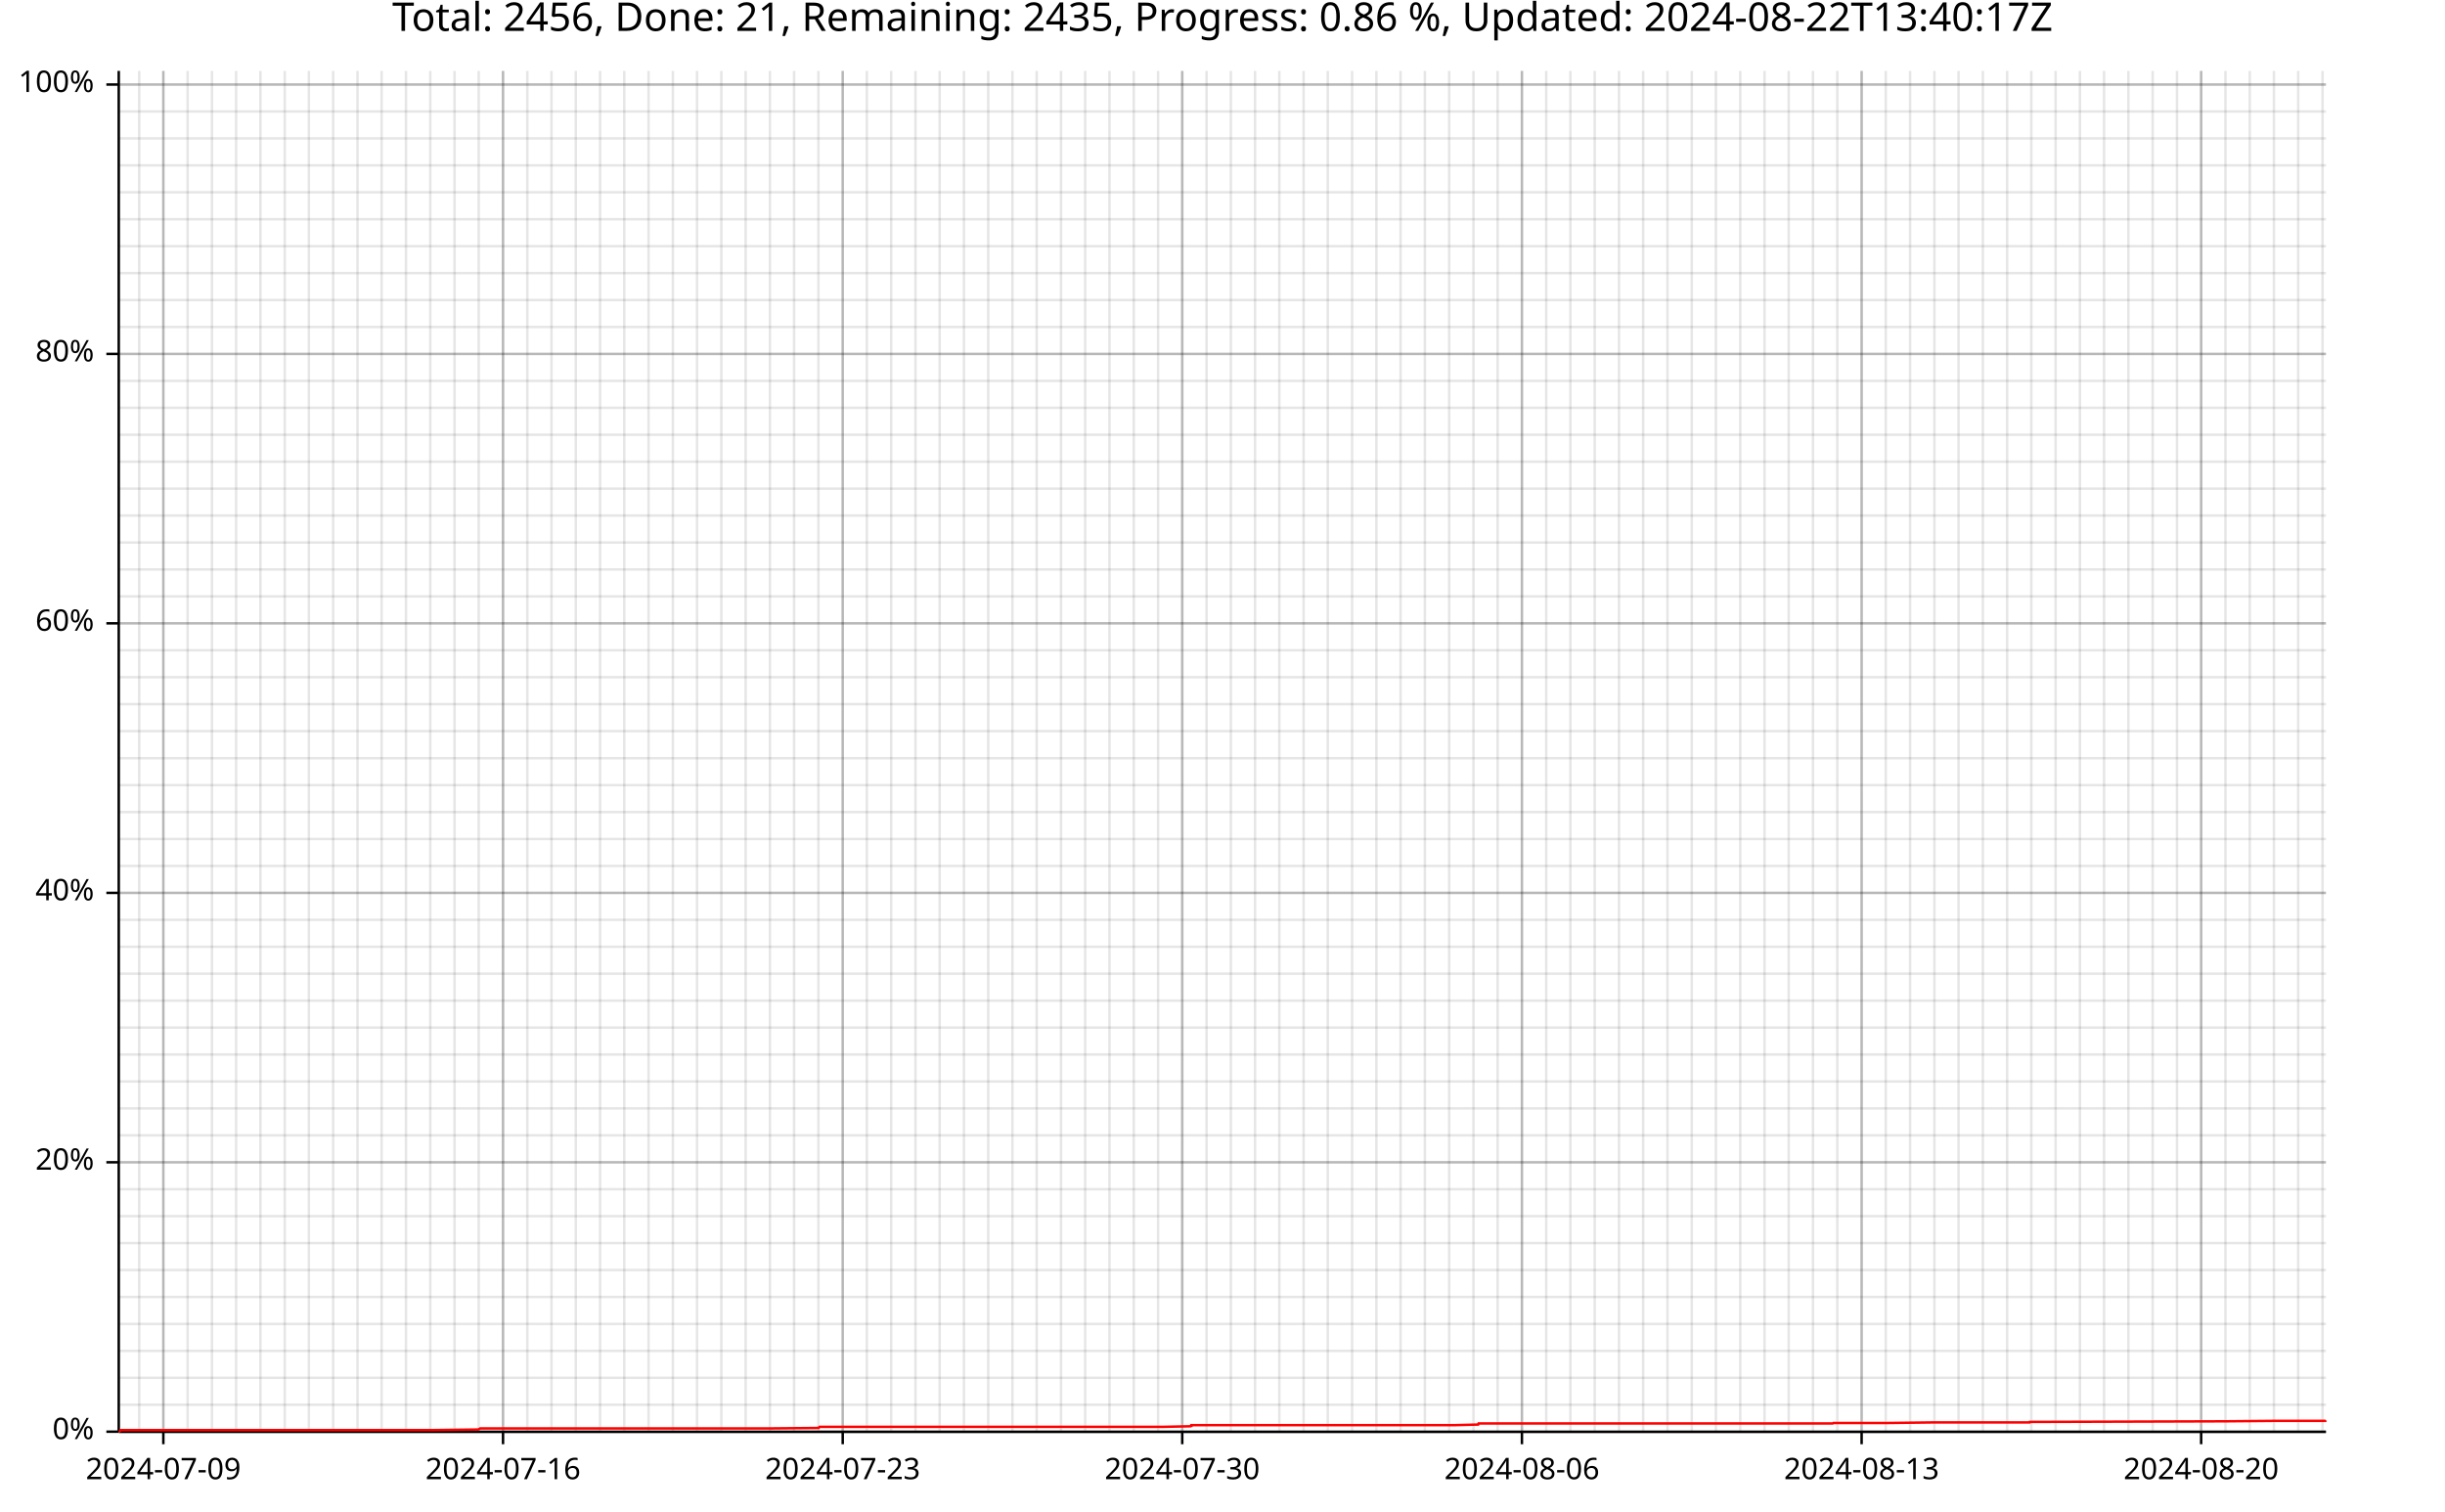
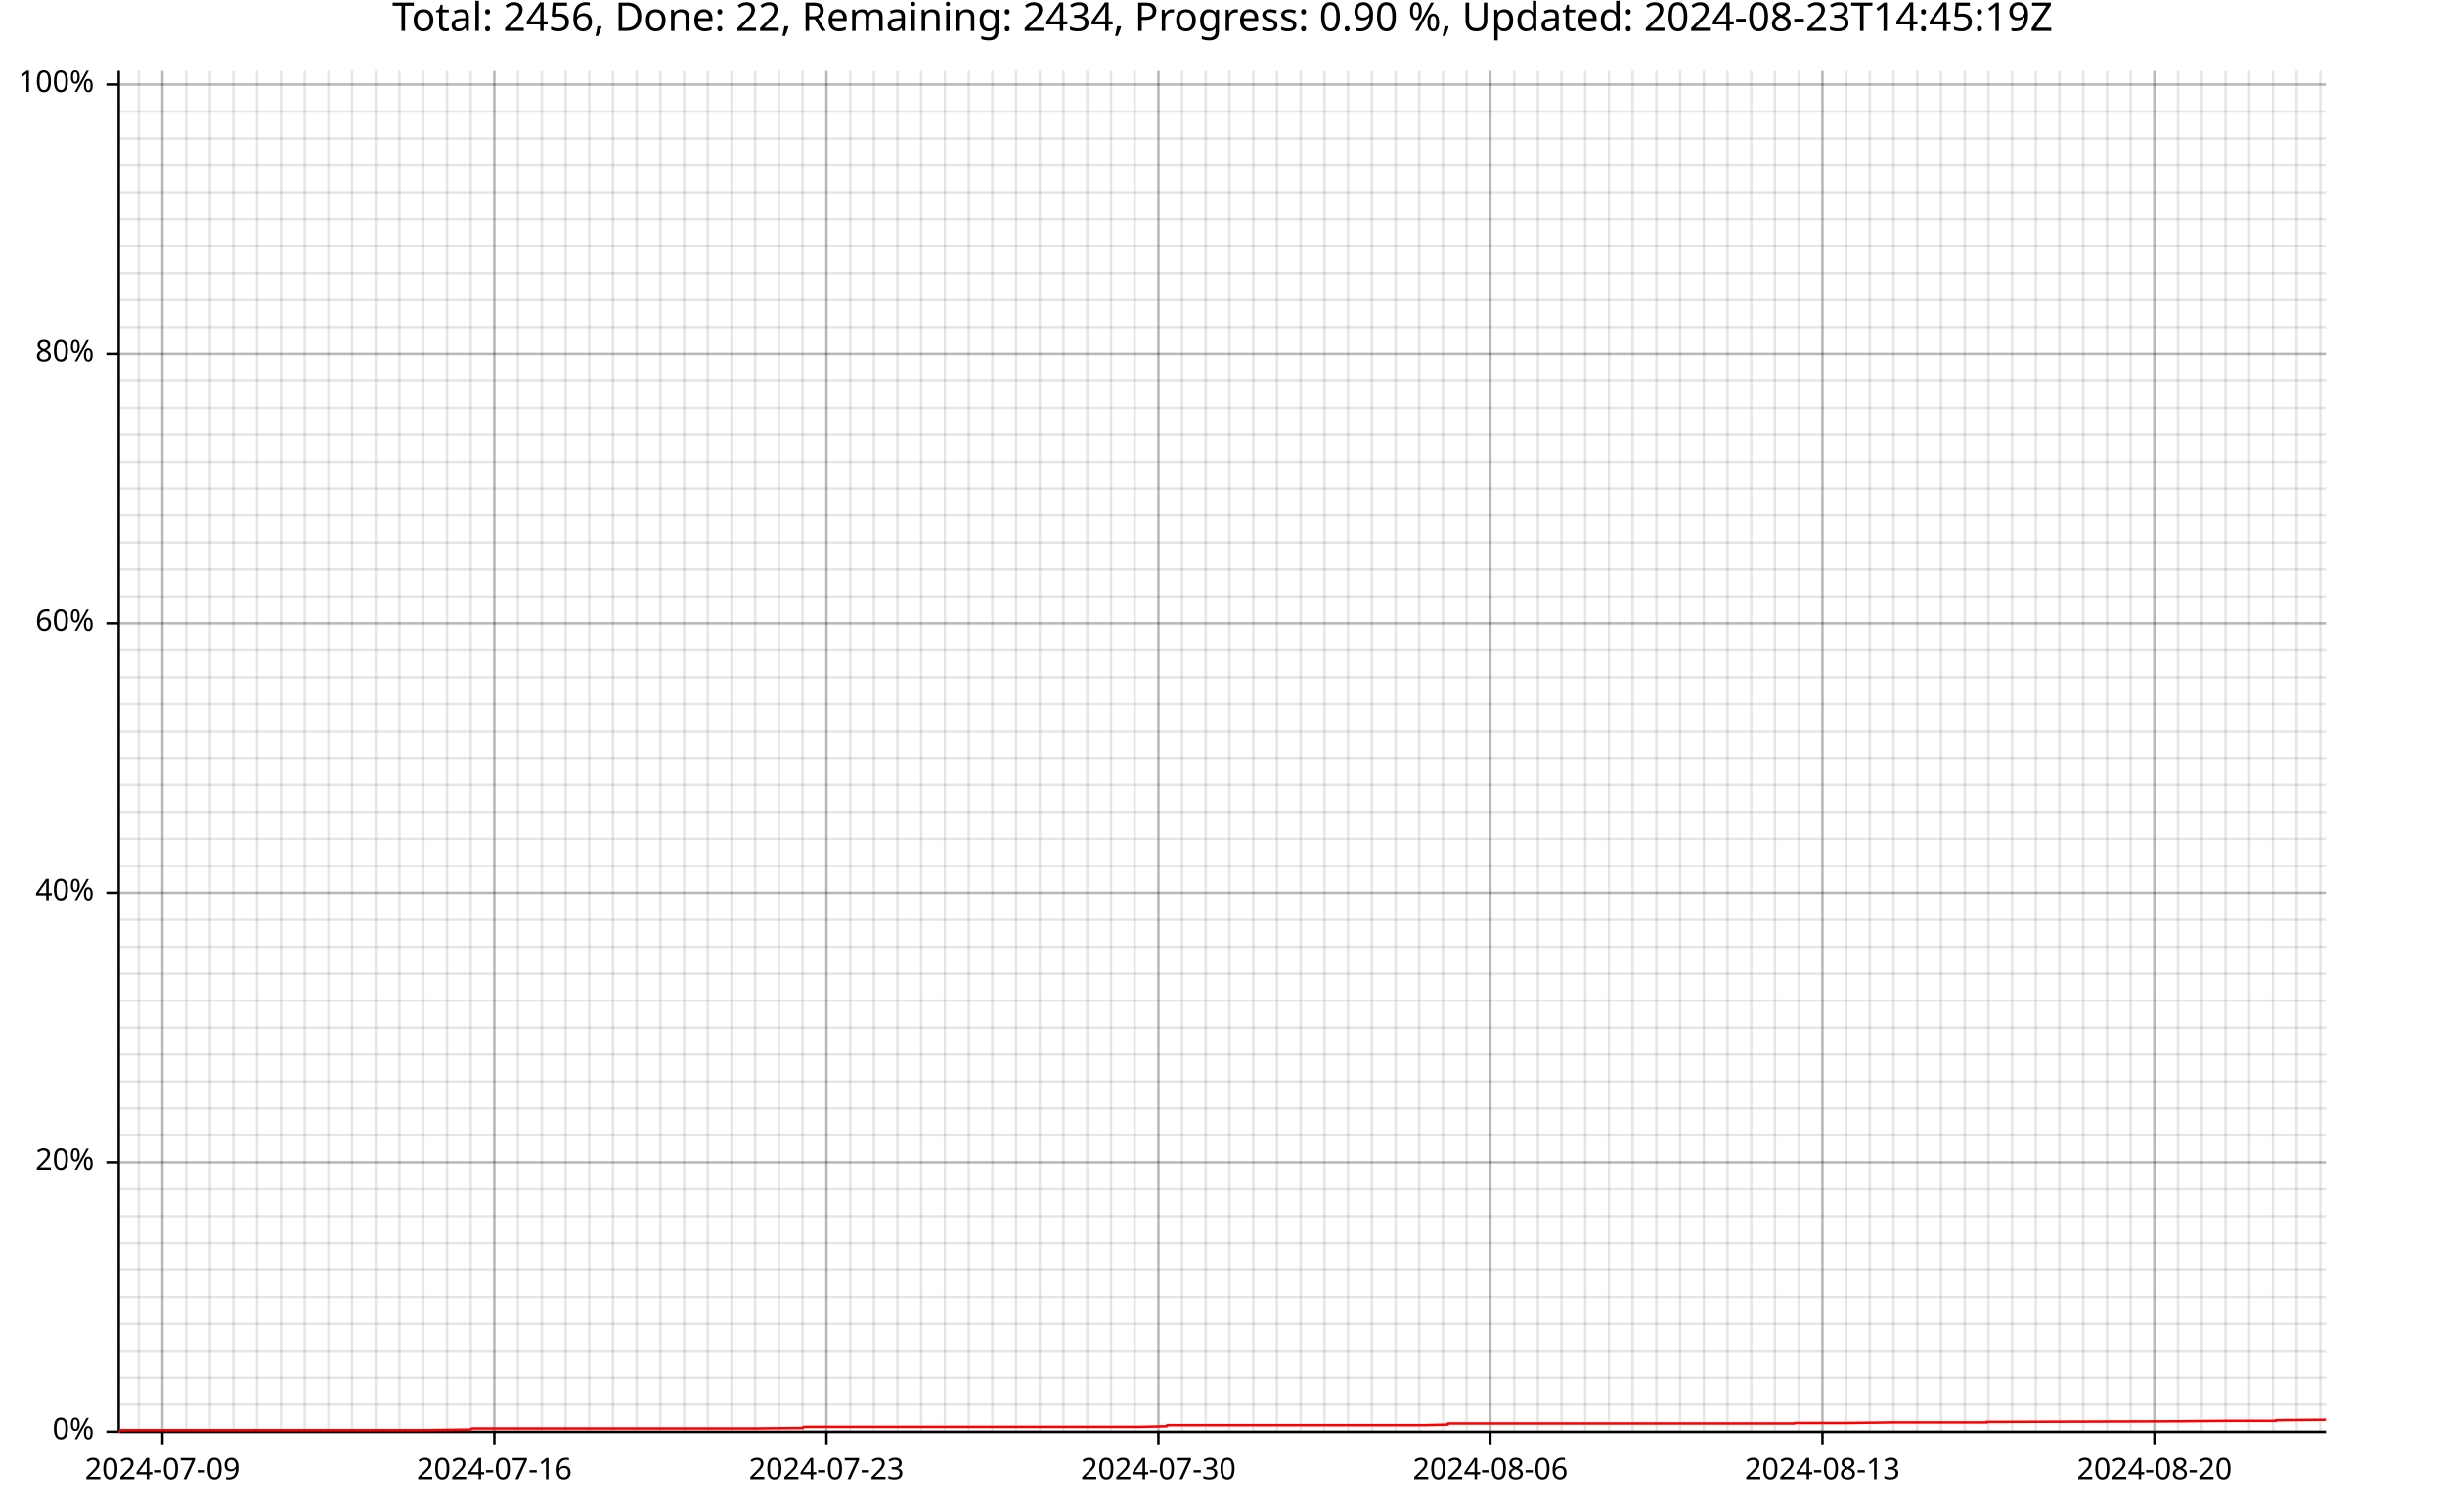
<svg xmlns="http://www.w3.org/2000/svg" width="987" height="610" viewBox="0 0 15792 9760">
  <text x="7896" y="5" dy="0.76em" text-anchor="middle" font-family="sans-serif" font-size="256" opacity="1" fill="#000000">
- Total: 2456, Done: 21, Remaining: 2435, Progress: 0.86 %, Updated: 2024-08-22T13:40:17Z
- </text>
-   <line opacity="0.1" stroke="#000000" stroke-width="16" x1="899" y1="9247" x2="899" y2="458" />
-   <line opacity="0.1" stroke="#000000" stroke-width="16" x1="1055" y1="9247" x2="1055" y2="458" />
-   <line opacity="0.1" stroke="#000000" stroke-width="16" x1="1212" y1="9247" x2="1212" y2="458" />
-   <line opacity="0.1" stroke="#000000" stroke-width="16" x1="1369" y1="9247" x2="1369" y2="458" />
-   <line opacity="0.1" stroke="#000000" stroke-width="16" x1="1525" y1="9247" x2="1525" y2="458" />
-   <line opacity="0.1" stroke="#000000" stroke-width="16" x1="1682" y1="9247" x2="1682" y2="458" />
-   <line opacity="0.1" stroke="#000000" stroke-width="16" x1="1839" y1="9247" x2="1839" y2="458" />
-   <line opacity="0.1" stroke="#000000" stroke-width="16" x1="1995" y1="9247" x2="1995" y2="458" />
-   <line opacity="0.1" stroke="#000000" stroke-width="16" x1="2152" y1="9247" x2="2152" y2="458" />
-   <line opacity="0.1" stroke="#000000" stroke-width="16" x1="2309" y1="9247" x2="2309" y2="458" />
-   <line opacity="0.1" stroke="#000000" stroke-width="16" x1="2465" y1="9247" x2="2465" y2="458" />
-   <line opacity="0.1" stroke="#000000" stroke-width="16" x1="2622" y1="9247" x2="2622" y2="458" />
-   <line opacity="0.1" stroke="#000000" stroke-width="16" x1="2779" y1="9247" x2="2779" y2="458" />
-   <line opacity="0.1" stroke="#000000" stroke-width="16" x1="2936" y1="9247" x2="2936" y2="458" />
-   <line opacity="0.1" stroke="#000000" stroke-width="16" x1="3092" y1="9247" x2="3092" y2="458" />
-   <line opacity="0.1" stroke="#000000" stroke-width="16" x1="3249" y1="9247" x2="3249" y2="458" />
-   <line opacity="0.1" stroke="#000000" stroke-width="16" x1="3406" y1="9247" x2="3406" y2="458" />
-   <line opacity="0.1" stroke="#000000" stroke-width="16" x1="3562" y1="9247" x2="3562" y2="458" />
-   <line opacity="0.1" stroke="#000000" stroke-width="16" x1="3719" y1="9247" x2="3719" y2="458" />
-   <line opacity="0.1" stroke="#000000" stroke-width="16" x1="3876" y1="9247" x2="3876" y2="458" />
-   <line opacity="0.1" stroke="#000000" stroke-width="16" x1="4032" y1="9247" x2="4032" y2="458" />
-   <line opacity="0.1" stroke="#000000" stroke-width="16" x1="4189" y1="9247" x2="4189" y2="458" />
-   <line opacity="0.1" stroke="#000000" stroke-width="16" x1="4346" y1="9247" x2="4346" y2="458" />
-   <line opacity="0.1" stroke="#000000" stroke-width="16" x1="4502" y1="9247" x2="4502" y2="458" />
-   <line opacity="0.1" stroke="#000000" stroke-width="16" x1="4659" y1="9247" x2="4659" y2="458" />
-   <line opacity="0.1" stroke="#000000" stroke-width="16" x1="4816" y1="9247" x2="4816" y2="458" />
-   <line opacity="0.1" stroke="#000000" stroke-width="16" x1="4973" y1="9247" x2="4973" y2="458" />
-   <line opacity="0.1" stroke="#000000" stroke-width="16" x1="5129" y1="9247" x2="5129" y2="458" />
-   <line opacity="0.1" stroke="#000000" stroke-width="16" x1="5286" y1="9247" x2="5286" y2="458" />
-   <line opacity="0.1" stroke="#000000" stroke-width="16" x1="5443" y1="9247" x2="5443" y2="458" />
-   <line opacity="0.1" stroke="#000000" stroke-width="16" x1="5599" y1="9247" x2="5599" y2="458" />
-   <line opacity="0.1" stroke="#000000" stroke-width="16" x1="5756" y1="9247" x2="5756" y2="458" />
-   <line opacity="0.1" stroke="#000000" stroke-width="16" x1="5913" y1="9247" x2="5913" y2="458" />
-   <line opacity="0.1" stroke="#000000" stroke-width="16" x1="6069" y1="9247" x2="6069" y2="458" />
-   <line opacity="0.1" stroke="#000000" stroke-width="16" x1="6226" y1="9247" x2="6226" y2="458" />
-   <line opacity="0.1" stroke="#000000" stroke-width="16" x1="6383" y1="9247" x2="6383" y2="458" />
-   <line opacity="0.1" stroke="#000000" stroke-width="16" x1="6539" y1="9247" x2="6539" y2="458" />
-   <line opacity="0.1" stroke="#000000" stroke-width="16" x1="6696" y1="9247" x2="6696" y2="458" />
-   <line opacity="0.1" stroke="#000000" stroke-width="16" x1="6853" y1="9247" x2="6853" y2="458" />
-   <line opacity="0.1" stroke="#000000" stroke-width="16" x1="7009" y1="9247" x2="7009" y2="458" />
-   <line opacity="0.1" stroke="#000000" stroke-width="16" x1="7166" y1="9247" x2="7166" y2="458" />
-   <line opacity="0.1" stroke="#000000" stroke-width="16" x1="7323" y1="9247" x2="7323" y2="458" />
-   <line opacity="0.1" stroke="#000000" stroke-width="16" x1="7480" y1="9247" x2="7480" y2="458" />
-   <line opacity="0.1" stroke="#000000" stroke-width="16" x1="7636" y1="9247" x2="7636" y2="458" />
-   <line opacity="0.1" stroke="#000000" stroke-width="16" x1="7793" y1="9247" x2="7793" y2="458" />
-   <line opacity="0.1" stroke="#000000" stroke-width="16" x1="7950" y1="9247" x2="7950" y2="458" />
-   <line opacity="0.1" stroke="#000000" stroke-width="16" x1="8106" y1="9247" x2="8106" y2="458" />
-   <line opacity="0.1" stroke="#000000" stroke-width="16" x1="8263" y1="9247" x2="8263" y2="458" />
-   <line opacity="0.1" stroke="#000000" stroke-width="16" x1="8420" y1="9247" x2="8420" y2="458" />
-   <line opacity="0.1" stroke="#000000" stroke-width="16" x1="8576" y1="9247" x2="8576" y2="458" />
-   <line opacity="0.1" stroke="#000000" stroke-width="16" x1="8733" y1="9247" x2="8733" y2="458" />
-   <line opacity="0.1" stroke="#000000" stroke-width="16" x1="8890" y1="9247" x2="8890" y2="458" />
-   <line opacity="0.1" stroke="#000000" stroke-width="16" x1="9046" y1="9247" x2="9046" y2="458" />
-   <line opacity="0.1" stroke="#000000" stroke-width="16" x1="9203" y1="9247" x2="9203" y2="458" />
-   <line opacity="0.1" stroke="#000000" stroke-width="16" x1="9360" y1="9247" x2="9360" y2="458" />
-   <line opacity="0.1" stroke="#000000" stroke-width="16" x1="9517" y1="9247" x2="9517" y2="458" />
-   <line opacity="0.1" stroke="#000000" stroke-width="16" x1="9673" y1="9247" x2="9673" y2="458" />
-   <line opacity="0.1" stroke="#000000" stroke-width="16" x1="9830" y1="9247" x2="9830" y2="458" />
-   <line opacity="0.1" stroke="#000000" stroke-width="16" x1="9987" y1="9247" x2="9987" y2="458" />
-   <line opacity="0.1" stroke="#000000" stroke-width="16" x1="10143" y1="9247" x2="10143" y2="458" />
-   <line opacity="0.1" stroke="#000000" stroke-width="16" x1="10300" y1="9247" x2="10300" y2="458" />
-   <line opacity="0.1" stroke="#000000" stroke-width="16" x1="10457" y1="9247" x2="10457" y2="458" />
-   <line opacity="0.1" stroke="#000000" stroke-width="16" x1="10613" y1="9247" x2="10613" y2="458" />
-   <line opacity="0.1" stroke="#000000" stroke-width="16" x1="10770" y1="9247" x2="10770" y2="458" />
-   <line opacity="0.1" stroke="#000000" stroke-width="16" x1="10927" y1="9247" x2="10927" y2="458" />
-   <line opacity="0.1" stroke="#000000" stroke-width="16" x1="11083" y1="9247" x2="11083" y2="458" />
-   <line opacity="0.1" stroke="#000000" stroke-width="16" x1="11240" y1="9247" x2="11240" y2="458" />
-   <line opacity="0.1" stroke="#000000" stroke-width="16" x1="11397" y1="9247" x2="11397" y2="458" />
-   <line opacity="0.1" stroke="#000000" stroke-width="16" x1="11553" y1="9247" x2="11553" y2="458" />
-   <line opacity="0.1" stroke="#000000" stroke-width="16" x1="11710" y1="9247" x2="11710" y2="458" />
-   <line opacity="0.1" stroke="#000000" stroke-width="16" x1="11867" y1="9247" x2="11867" y2="458" />
-   <line opacity="0.1" stroke="#000000" stroke-width="16" x1="12024" y1="9247" x2="12024" y2="458" />
-   <line opacity="0.1" stroke="#000000" stroke-width="16" x1="12180" y1="9247" x2="12180" y2="458" />
-   <line opacity="0.1" stroke="#000000" stroke-width="16" x1="12337" y1="9247" x2="12337" y2="458" />
-   <line opacity="0.1" stroke="#000000" stroke-width="16" x1="12494" y1="9247" x2="12494" y2="458" />
-   <line opacity="0.1" stroke="#000000" stroke-width="16" x1="12650" y1="9247" x2="12650" y2="458" />
-   <line opacity="0.1" stroke="#000000" stroke-width="16" x1="12807" y1="9247" x2="12807" y2="458" />
-   <line opacity="0.1" stroke="#000000" stroke-width="16" x1="12964" y1="9247" x2="12964" y2="458" />
-   <line opacity="0.1" stroke="#000000" stroke-width="16" x1="13120" y1="9247" x2="13120" y2="458" />
-   <line opacity="0.1" stroke="#000000" stroke-width="16" x1="13277" y1="9247" x2="13277" y2="458" />
-   <line opacity="0.1" stroke="#000000" stroke-width="16" x1="13434" y1="9247" x2="13434" y2="458" />
-   <line opacity="0.1" stroke="#000000" stroke-width="16" x1="13590" y1="9247" x2="13590" y2="458" />
-   <line opacity="0.1" stroke="#000000" stroke-width="16" x1="13747" y1="9247" x2="13747" y2="458" />
-   <line opacity="0.1" stroke="#000000" stroke-width="16" x1="13904" y1="9247" x2="13904" y2="458" />
-   <line opacity="0.1" stroke="#000000" stroke-width="16" x1="14061" y1="9247" x2="14061" y2="458" />
-   <line opacity="0.1" stroke="#000000" stroke-width="16" x1="14217" y1="9247" x2="14217" y2="458" />
-   <line opacity="0.1" stroke="#000000" stroke-width="16" x1="14374" y1="9247" x2="14374" y2="458" />
-   <line opacity="0.1" stroke="#000000" stroke-width="16" x1="14531" y1="9247" x2="14531" y2="458" />
-   <line opacity="0.1" stroke="#000000" stroke-width="16" x1="14687" y1="9247" x2="14687" y2="458" />
-   <line opacity="0.1" stroke="#000000" stroke-width="16" x1="14844" y1="9247" x2="14844" y2="458" />
-   <line opacity="0.1" stroke="#000000" stroke-width="16" x1="15001" y1="9247" x2="15001" y2="458" />
+ Total: 2456, Done: 22, Remaining: 2434, Progress: 0.90 %, Updated: 2024-08-23T14:45:19Z
+ </text>
+   <line opacity="0.1" stroke="#000000" stroke-width="16" x1="896" y1="9247" x2="896" y2="458" />
+   <line opacity="0.1" stroke="#000000" stroke-width="16" x1="1049" y1="9247" x2="1049" y2="458" />
+   <line opacity="0.1" stroke="#000000" stroke-width="16" x1="1202" y1="9247" x2="1202" y2="458" />
+   <line opacity="0.1" stroke="#000000" stroke-width="16" x1="1355" y1="9247" x2="1355" y2="458" />
+   <line opacity="0.1" stroke="#000000" stroke-width="16" x1="1508" y1="9247" x2="1508" y2="458" />
+   <line opacity="0.1" stroke="#000000" stroke-width="16" x1="1661" y1="9247" x2="1661" y2="458" />
+   <line opacity="0.1" stroke="#000000" stroke-width="16" x1="1815" y1="9247" x2="1815" y2="458" />
+   <line opacity="0.1" stroke="#000000" stroke-width="16" x1="1968" y1="9247" x2="1968" y2="458" />
+   <line opacity="0.1" stroke="#000000" stroke-width="16" x1="2121" y1="9247" x2="2121" y2="458" />
+   <line opacity="0.1" stroke="#000000" stroke-width="16" x1="2274" y1="9247" x2="2274" y2="458" />
+   <line opacity="0.1" stroke="#000000" stroke-width="16" x1="2427" y1="9247" x2="2427" y2="458" />
+   <line opacity="0.1" stroke="#000000" stroke-width="16" x1="2580" y1="9247" x2="2580" y2="458" />
+   <line opacity="0.1" stroke="#000000" stroke-width="16" x1="2734" y1="9247" x2="2734" y2="458" />
+   <line opacity="0.1" stroke="#000000" stroke-width="16" x1="2887" y1="9247" x2="2887" y2="458" />
+   <line opacity="0.1" stroke="#000000" stroke-width="16" x1="3040" y1="9247" x2="3040" y2="458" />
+   <line opacity="0.1" stroke="#000000" stroke-width="16" x1="3193" y1="9247" x2="3193" y2="458" />
+   <line opacity="0.1" stroke="#000000" stroke-width="16" x1="3346" y1="9247" x2="3346" y2="458" />
+   <line opacity="0.1" stroke="#000000" stroke-width="16" x1="3500" y1="9247" x2="3500" y2="458" />
+   <line opacity="0.1" stroke="#000000" stroke-width="16" x1="3653" y1="9247" x2="3653" y2="458" />
+   <line opacity="0.1" stroke="#000000" stroke-width="16" x1="3806" y1="9247" x2="3806" y2="458" />
+   <line opacity="0.1" stroke="#000000" stroke-width="16" x1="3959" y1="9247" x2="3959" y2="458" />
+   <line opacity="0.1" stroke="#000000" stroke-width="16" x1="4112" y1="9247" x2="4112" y2="458" />
+   <line opacity="0.1" stroke="#000000" stroke-width="16" x1="4265" y1="9247" x2="4265" y2="458" />
+   <line opacity="0.1" stroke="#000000" stroke-width="16" x1="4419" y1="9247" x2="4419" y2="458" />
+   <line opacity="0.1" stroke="#000000" stroke-width="16" x1="4572" y1="9247" x2="4572" y2="458" />
+   <line opacity="0.1" stroke="#000000" stroke-width="16" x1="4725" y1="9247" x2="4725" y2="458" />
+   <line opacity="0.1" stroke="#000000" stroke-width="16" x1="4878" y1="9247" x2="4878" y2="458" />
+   <line opacity="0.1" stroke="#000000" stroke-width="16" x1="5031" y1="9247" x2="5031" y2="458" />
+   <line opacity="0.1" stroke="#000000" stroke-width="16" x1="5184" y1="9247" x2="5184" y2="458" />
+   <line opacity="0.1" stroke="#000000" stroke-width="16" x1="5338" y1="9247" x2="5338" y2="458" />
+   <line opacity="0.1" stroke="#000000" stroke-width="16" x1="5491" y1="9247" x2="5491" y2="458" />
+   <line opacity="0.1" stroke="#000000" stroke-width="16" x1="5644" y1="9247" x2="5644" y2="458" />
+   <line opacity="0.1" stroke="#000000" stroke-width="16" x1="5797" y1="9247" x2="5797" y2="458" />
+   <line opacity="0.1" stroke="#000000" stroke-width="16" x1="5950" y1="9247" x2="5950" y2="458" />
+   <line opacity="0.1" stroke="#000000" stroke-width="16" x1="6103" y1="9247" x2="6103" y2="458" />
+   <line opacity="0.1" stroke="#000000" stroke-width="16" x1="6257" y1="9247" x2="6257" y2="458" />
+   <line opacity="0.1" stroke="#000000" stroke-width="16" x1="6410" y1="9247" x2="6410" y2="458" />
+   <line opacity="0.1" stroke="#000000" stroke-width="16" x1="6563" y1="9247" x2="6563" y2="458" />
+   <line opacity="0.1" stroke="#000000" stroke-width="16" x1="6716" y1="9247" x2="6716" y2="458" />
+   <line opacity="0.1" stroke="#000000" stroke-width="16" x1="6869" y1="9247" x2="6869" y2="458" />
+   <line opacity="0.1" stroke="#000000" stroke-width="16" x1="7022" y1="9247" x2="7022" y2="458" />
+   <line opacity="0.1" stroke="#000000" stroke-width="16" x1="7176" y1="9247" x2="7176" y2="458" />
+   <line opacity="0.1" stroke="#000000" stroke-width="16" x1="7329" y1="9247" x2="7329" y2="458" />
+   <line opacity="0.1" stroke="#000000" stroke-width="16" x1="7482" y1="9247" x2="7482" y2="458" />
+   <line opacity="0.1" stroke="#000000" stroke-width="16" x1="7635" y1="9247" x2="7635" y2="458" />
+   <line opacity="0.1" stroke="#000000" stroke-width="16" x1="7788" y1="9247" x2="7788" y2="458" />
+   <line opacity="0.1" stroke="#000000" stroke-width="16" x1="7941" y1="9247" x2="7941" y2="458" />
+   <line opacity="0.1" stroke="#000000" stroke-width="16" x1="8095" y1="9247" x2="8095" y2="458" />
+   <line opacity="0.1" stroke="#000000" stroke-width="16" x1="8248" y1="9247" x2="8248" y2="458" />
+   <line opacity="0.1" stroke="#000000" stroke-width="16" x1="8401" y1="9247" x2="8401" y2="458" />
+   <line opacity="0.1" stroke="#000000" stroke-width="16" x1="8554" y1="9247" x2="8554" y2="458" />
+   <line opacity="0.1" stroke="#000000" stroke-width="16" x1="8707" y1="9247" x2="8707" y2="458" />
+   <line opacity="0.1" stroke="#000000" stroke-width="16" x1="8861" y1="9247" x2="8861" y2="458" />
+   <line opacity="0.1" stroke="#000000" stroke-width="16" x1="9014" y1="9247" x2="9014" y2="458" />
+   <line opacity="0.1" stroke="#000000" stroke-width="16" x1="9167" y1="9247" x2="9167" y2="458" />
+   <line opacity="0.1" stroke="#000000" stroke-width="16" x1="9320" y1="9247" x2="9320" y2="458" />
+   <line opacity="0.1" stroke="#000000" stroke-width="16" x1="9473" y1="9247" x2="9473" y2="458" />
+   <line opacity="0.1" stroke="#000000" stroke-width="16" x1="9626" y1="9247" x2="9626" y2="458" />
+   <line opacity="0.1" stroke="#000000" stroke-width="16" x1="9780" y1="9247" x2="9780" y2="458" />
+   <line opacity="0.1" stroke="#000000" stroke-width="16" x1="9933" y1="9247" x2="9933" y2="458" />
+   <line opacity="0.1" stroke="#000000" stroke-width="16" x1="10086" y1="9247" x2="10086" y2="458" />
+   <line opacity="0.1" stroke="#000000" stroke-width="16" x1="10239" y1="9247" x2="10239" y2="458" />
+   <line opacity="0.1" stroke="#000000" stroke-width="16" x1="10392" y1="9247" x2="10392" y2="458" />
+   <line opacity="0.1" stroke="#000000" stroke-width="16" x1="10545" y1="9247" x2="10545" y2="458" />
+   <line opacity="0.1" stroke="#000000" stroke-width="16" x1="10699" y1="9247" x2="10699" y2="458" />
+   <line opacity="0.1" stroke="#000000" stroke-width="16" x1="10852" y1="9247" x2="10852" y2="458" />
+   <line opacity="0.1" stroke="#000000" stroke-width="16" x1="11005" y1="9247" x2="11005" y2="458" />
+   <line opacity="0.1" stroke="#000000" stroke-width="16" x1="11158" y1="9247" x2="11158" y2="458" />
+   <line opacity="0.1" stroke="#000000" stroke-width="16" x1="11311" y1="9247" x2="11311" y2="458" />
+   <line opacity="0.1" stroke="#000000" stroke-width="16" x1="11464" y1="9247" x2="11464" y2="458" />
+   <line opacity="0.1" stroke="#000000" stroke-width="16" x1="11618" y1="9247" x2="11618" y2="458" />
+   <line opacity="0.1" stroke="#000000" stroke-width="16" x1="11771" y1="9247" x2="11771" y2="458" />
+   <line opacity="0.1" stroke="#000000" stroke-width="16" x1="11924" y1="9247" x2="11924" y2="458" />
+   <line opacity="0.1" stroke="#000000" stroke-width="16" x1="12077" y1="9247" x2="12077" y2="458" />
+   <line opacity="0.1" stroke="#000000" stroke-width="16" x1="12230" y1="9247" x2="12230" y2="458" />
+   <line opacity="0.1" stroke="#000000" stroke-width="16" x1="12383" y1="9247" x2="12383" y2="458" />
+   <line opacity="0.1" stroke="#000000" stroke-width="16" x1="12537" y1="9247" x2="12537" y2="458" />
+   <line opacity="0.1" stroke="#000000" stroke-width="16" x1="12690" y1="9247" x2="12690" y2="458" />
+   <line opacity="0.1" stroke="#000000" stroke-width="16" x1="12843" y1="9247" x2="12843" y2="458" />
+   <line opacity="0.1" stroke="#000000" stroke-width="16" x1="12996" y1="9247" x2="12996" y2="458" />
+   <line opacity="0.1" stroke="#000000" stroke-width="16" x1="13149" y1="9247" x2="13149" y2="458" />
+   <line opacity="0.1" stroke="#000000" stroke-width="16" x1="13302" y1="9247" x2="13302" y2="458" />
+   <line opacity="0.1" stroke="#000000" stroke-width="16" x1="13456" y1="9247" x2="13456" y2="458" />
+   <line opacity="0.1" stroke="#000000" stroke-width="16" x1="13609" y1="9247" x2="13609" y2="458" />
+   <line opacity="0.1" stroke="#000000" stroke-width="16" x1="13762" y1="9247" x2="13762" y2="458" />
+   <line opacity="0.1" stroke="#000000" stroke-width="16" x1="13915" y1="9247" x2="13915" y2="458" />
+   <line opacity="0.1" stroke="#000000" stroke-width="16" x1="14068" y1="9247" x2="14068" y2="458" />
+   <line opacity="0.1" stroke="#000000" stroke-width="16" x1="14221" y1="9247" x2="14221" y2="458" />
+   <line opacity="0.1" stroke="#000000" stroke-width="16" x1="14375" y1="9247" x2="14375" y2="458" />
+   <line opacity="0.1" stroke="#000000" stroke-width="16" x1="14528" y1="9247" x2="14528" y2="458" />
+   <line opacity="0.1" stroke="#000000" stroke-width="16" x1="14681" y1="9247" x2="14681" y2="458" />
+   <line opacity="0.1" stroke="#000000" stroke-width="16" x1="14834" y1="9247" x2="14834" y2="458" />
+   <line opacity="0.1" stroke="#000000" stroke-width="16" x1="14987" y1="9247" x2="14987" y2="458" />
  <line opacity="0.1" stroke="#000000" stroke-width="16" x1="768" y1="9247" x2="15023" y2="9247" />
  <line opacity="0.1" stroke="#000000" stroke-width="16" x1="768" y1="9073" x2="15023" y2="9073" />
  <line opacity="0.1" stroke="#000000" stroke-width="16" x1="768" y1="8899" x2="15023" y2="8899" />
  <line opacity="0.1" stroke="#000000" stroke-width="16" x1="768" y1="8725" x2="15023" y2="8725" />
  <line opacity="0.1" stroke="#000000" stroke-width="16" x1="768" y1="8551" x2="15023" y2="8551" />
  <line opacity="0.1" stroke="#000000" stroke-width="16" x1="768" y1="8377" x2="15023" y2="8377" />
  <line opacity="0.1" stroke="#000000" stroke-width="16" x1="768" y1="8203" x2="15023" y2="8203" />
  <line opacity="0.1" stroke="#000000" stroke-width="16" x1="768" y1="8029" x2="15023" y2="8029" />
  <line opacity="0.1" stroke="#000000" stroke-width="16" x1="768" y1="7855" x2="15023" y2="7855" />
  <line opacity="0.1" stroke="#000000" stroke-width="16" x1="768" y1="7681" x2="15023" y2="7681" />
  <line opacity="0.1" stroke="#000000" stroke-width="16" x1="768" y1="7507" x2="15023" y2="7507" />
  <line opacity="0.1" stroke="#000000" stroke-width="16" x1="768" y1="7333" x2="15023" y2="7333" />
  <line opacity="0.1" stroke="#000000" stroke-width="16" x1="768" y1="7159" x2="15023" y2="7159" />
  <line opacity="0.1" stroke="#000000" stroke-width="16" x1="768" y1="6985" x2="15023" y2="6985" />
  <line opacity="0.1" stroke="#000000" stroke-width="16" x1="768" y1="6811" x2="15023" y2="6811" />
  <line opacity="0.1" stroke="#000000" stroke-width="16" x1="768" y1="6637" x2="15023" y2="6637" />
  <line opacity="0.1" stroke="#000000" stroke-width="16" x1="768" y1="6463" x2="15023" y2="6463" />
  <line opacity="0.1" stroke="#000000" stroke-width="16" x1="768" y1="6289" x2="15023" y2="6289" />
  <line opacity="0.1" stroke="#000000" stroke-width="16" x1="768" y1="6115" x2="15023" y2="6115" />
  <line opacity="0.1" stroke="#000000" stroke-width="16" x1="768" y1="5941" x2="15023" y2="5941" />
  <line opacity="0.1" stroke="#000000" stroke-width="16" x1="768" y1="5767" x2="15023" y2="5767" />
  <line opacity="0.1" stroke="#000000" stroke-width="16" x1="768" y1="5593" x2="15023" y2="5593" />
  <line opacity="0.1" stroke="#000000" stroke-width="16" x1="768" y1="5419" x2="15023" y2="5419" />
  <line opacity="0.1" stroke="#000000" stroke-width="16" x1="768" y1="5245" x2="15023" y2="5245" />
  <line opacity="0.1" stroke="#000000" stroke-width="16" x1="768" y1="5071" x2="15023" y2="5071" />
  <line opacity="0.1" stroke="#000000" stroke-width="16" x1="768" y1="4897" x2="15023" y2="4897" />
  <line opacity="0.1" stroke="#000000" stroke-width="16" x1="768" y1="4722" x2="15023" y2="4722" />
  <line opacity="0.1" stroke="#000000" stroke-width="16" x1="768" y1="4548" x2="15023" y2="4548" />
  <line opacity="0.1" stroke="#000000" stroke-width="16" x1="768" y1="4374" x2="15023" y2="4374" />
  <line opacity="0.1" stroke="#000000" stroke-width="16" x1="768" y1="4200" x2="15023" y2="4200" />
  <line opacity="0.1" stroke="#000000" stroke-width="16" x1="768" y1="4026" x2="15023" y2="4026" />
  <line opacity="0.1" stroke="#000000" stroke-width="16" x1="768" y1="3852" x2="15023" y2="3852" />
  <line opacity="0.1" stroke="#000000" stroke-width="16" x1="768" y1="3678" x2="15023" y2="3678" />
  <line opacity="0.1" stroke="#000000" stroke-width="16" x1="768" y1="3504" x2="15023" y2="3504" />
  <line opacity="0.1" stroke="#000000" stroke-width="16" x1="768" y1="3330" x2="15023" y2="3330" />
  <line opacity="0.1" stroke="#000000" stroke-width="16" x1="768" y1="3156" x2="15023" y2="3156" />
  <line opacity="0.1" stroke="#000000" stroke-width="16" x1="768" y1="2982" x2="15023" y2="2982" />
  <line opacity="0.1" stroke="#000000" stroke-width="16" x1="768" y1="2808" x2="15023" y2="2808" />
  <line opacity="0.1" stroke="#000000" stroke-width="16" x1="768" y1="2634" x2="15023" y2="2634" />
  <line opacity="0.1" stroke="#000000" stroke-width="16" x1="768" y1="2460" x2="15023" y2="2460" />
  <line opacity="0.1" stroke="#000000" stroke-width="16" x1="768" y1="2286" x2="15023" y2="2286" />
  <line opacity="0.1" stroke="#000000" stroke-width="16" x1="768" y1="2112" x2="15023" y2="2112" />
  <line opacity="0.1" stroke="#000000" stroke-width="16" x1="768" y1="1938" x2="15023" y2="1938" />
  <line opacity="0.1" stroke="#000000" stroke-width="16" x1="768" y1="1764" x2="15023" y2="1764" />
  <line opacity="0.1" stroke="#000000" stroke-width="16" x1="768" y1="1590" x2="15023" y2="1590" />
  <line opacity="0.1" stroke="#000000" stroke-width="16" x1="768" y1="1416" x2="15023" y2="1416" />
  <line opacity="0.1" stroke="#000000" stroke-width="16" x1="768" y1="1242" x2="15023" y2="1242" />
  <line opacity="0.1" stroke="#000000" stroke-width="16" x1="768" y1="1068" x2="15023" y2="1068" />
  <line opacity="0.1" stroke="#000000" stroke-width="16" x1="768" y1="894" x2="15023" y2="894" />
  <line opacity="0.1" stroke="#000000" stroke-width="16" x1="768" y1="720" x2="15023" y2="720" />
  <line opacity="0.1" stroke="#000000" stroke-width="16" x1="768" y1="546" x2="15023" y2="546" />
-   <line opacity="0.2" stroke="#000000" stroke-width="16" x1="1055" y1="9247" x2="1055" y2="458" />
-   <line opacity="0.2" stroke="#000000" stroke-width="16" x1="3249" y1="9247" x2="3249" y2="458" />
-   <line opacity="0.2" stroke="#000000" stroke-width="16" x1="5443" y1="9247" x2="5443" y2="458" />
-   <line opacity="0.2" stroke="#000000" stroke-width="16" x1="7636" y1="9247" x2="7636" y2="458" />
-   <line opacity="0.2" stroke="#000000" stroke-width="16" x1="9830" y1="9247" x2="9830" y2="458" />
-   <line opacity="0.2" stroke="#000000" stroke-width="16" x1="12024" y1="9247" x2="12024" y2="458" />
-   <line opacity="0.2" stroke="#000000" stroke-width="16" x1="14217" y1="9247" x2="14217" y2="458" />
+   <line opacity="0.2" stroke="#000000" stroke-width="16" x1="1049" y1="9247" x2="1049" y2="458" />
+   <line opacity="0.2" stroke="#000000" stroke-width="16" x1="3193" y1="9247" x2="3193" y2="458" />
+   <line opacity="0.2" stroke="#000000" stroke-width="16" x1="5338" y1="9247" x2="5338" y2="458" />
+   <line opacity="0.2" stroke="#000000" stroke-width="16" x1="7482" y1="9247" x2="7482" y2="458" />
+   <line opacity="0.2" stroke="#000000" stroke-width="16" x1="9626" y1="9247" x2="9626" y2="458" />
+   <line opacity="0.2" stroke="#000000" stroke-width="16" x1="11771" y1="9247" x2="11771" y2="458" />
+   <line opacity="0.2" stroke="#000000" stroke-width="16" x1="13915" y1="9247" x2="13915" y2="458" />
  <line opacity="0.2" stroke="#000000" stroke-width="16" x1="768" y1="9247" x2="15023" y2="9247" />
  <line opacity="0.2" stroke="#000000" stroke-width="16" x1="768" y1="7507" x2="15023" y2="7507" />
  <line opacity="0.2" stroke="#000000" stroke-width="16" x1="768" y1="5767" x2="15023" y2="5767" />
  <line opacity="0.2" stroke="#000000" stroke-width="16" x1="768" y1="4026" x2="15023" y2="4026" />
  <line opacity="0.2" stroke="#000000" stroke-width="16" x1="768" y1="2286" x2="15023" y2="2286" />
  <line opacity="0.2" stroke="#000000" stroke-width="16" x1="768" y1="546" x2="15023" y2="546" />
  <polyline fill="none" opacity="1" stroke="#000000" stroke-width="16" points="767,458 767,9247 " />
  <text x="608" y="9247" dy="0.5ex" text-anchor="end" font-family="sans-serif" font-size="192" opacity="1" fill="#000000">
0%
</text>
  <polyline fill="none" opacity="1" stroke="#000000" stroke-width="16" points="687,9247 767,9247 " />
  <text x="608" y="7507" dy="0.5ex" text-anchor="end" font-family="sans-serif" font-size="192" opacity="1" fill="#000000">
20%
</text>
  <polyline fill="none" opacity="1" stroke="#000000" stroke-width="16" points="687,7507 767,7507 " />
  <text x="608" y="5767" dy="0.5ex" text-anchor="end" font-family="sans-serif" font-size="192" opacity="1" fill="#000000">
40%
</text>
  <polyline fill="none" opacity="1" stroke="#000000" stroke-width="16" points="687,5767 767,5767 " />
  <text x="608" y="4026" dy="0.5ex" text-anchor="end" font-family="sans-serif" font-size="192" opacity="1" fill="#000000">
60%
</text>
  <polyline fill="none" opacity="1" stroke="#000000" stroke-width="16" points="687,4026 767,4026 " />
  <text x="608" y="2286" dy="0.5ex" text-anchor="end" font-family="sans-serif" font-size="192" opacity="1" fill="#000000">
80%
</text>
  <polyline fill="none" opacity="1" stroke="#000000" stroke-width="16" points="687,2286 767,2286 " />
  <text x="608" y="546" dy="0.5ex" text-anchor="end" font-family="sans-serif" font-size="192" opacity="1" fill="#000000">
100%
</text>
  <polyline fill="none" opacity="1" stroke="#000000" stroke-width="16" points="687,546 767,546 " />
  <polyline fill="none" opacity="1" stroke="#000000" stroke-width="16" points="768,9248 15023,9248 " />
-   <text x="1055" y="9408" dy="0.76em" text-anchor="middle" font-family="sans-serif" font-size="192" opacity="1" fill="#000000">
+   <text x="1049" y="9408" dy="0.76em" text-anchor="middle" font-family="sans-serif" font-size="192" opacity="1" fill="#000000">
2024-07-09
</text>
-   <polyline fill="none" opacity="1" stroke="#000000" stroke-width="16" points="1055,9248 1055,9328 " />
-   <text x="3249" y="9408" dy="0.76em" text-anchor="middle" font-family="sans-serif" font-size="192" opacity="1" fill="#000000">
+   <polyline fill="none" opacity="1" stroke="#000000" stroke-width="16" points="1049,9248 1049,9328 " />
+   <text x="3193" y="9408" dy="0.76em" text-anchor="middle" font-family="sans-serif" font-size="192" opacity="1" fill="#000000">
2024-07-16
</text>
-   <polyline fill="none" opacity="1" stroke="#000000" stroke-width="16" points="3249,9248 3249,9328 " />
-   <text x="5443" y="9408" dy="0.76em" text-anchor="middle" font-family="sans-serif" font-size="192" opacity="1" fill="#000000">
+   <polyline fill="none" opacity="1" stroke="#000000" stroke-width="16" points="3193,9248 3193,9328 " />
+   <text x="5338" y="9408" dy="0.76em" text-anchor="middle" font-family="sans-serif" font-size="192" opacity="1" fill="#000000">
2024-07-23
</text>
-   <polyline fill="none" opacity="1" stroke="#000000" stroke-width="16" points="5443,9248 5443,9328 " />
-   <text x="7636" y="9408" dy="0.76em" text-anchor="middle" font-family="sans-serif" font-size="192" opacity="1" fill="#000000">
+   <polyline fill="none" opacity="1" stroke="#000000" stroke-width="16" points="5338,9248 5338,9328 " />
+   <text x="7482" y="9408" dy="0.76em" text-anchor="middle" font-family="sans-serif" font-size="192" opacity="1" fill="#000000">
2024-07-30
</text>
-   <polyline fill="none" opacity="1" stroke="#000000" stroke-width="16" points="7636,9248 7636,9328 " />
-   <text x="9830" y="9408" dy="0.76em" text-anchor="middle" font-family="sans-serif" font-size="192" opacity="1" fill="#000000">
+   <polyline fill="none" opacity="1" stroke="#000000" stroke-width="16" points="7482,9248 7482,9328 " />
+   <text x="9626" y="9408" dy="0.76em" text-anchor="middle" font-family="sans-serif" font-size="192" opacity="1" fill="#000000">
2024-08-06
</text>
-   <polyline fill="none" opacity="1" stroke="#000000" stroke-width="16" points="9830,9248 9830,9328 " />
-   <text x="12024" y="9408" dy="0.76em" text-anchor="middle" font-family="sans-serif" font-size="192" opacity="1" fill="#000000">
+   <polyline fill="none" opacity="1" stroke="#000000" stroke-width="16" points="9626,9248 9626,9328 " />
+   <text x="11771" y="9408" dy="0.76em" text-anchor="middle" font-family="sans-serif" font-size="192" opacity="1" fill="#000000">
2024-08-13
</text>
-   <polyline fill="none" opacity="1" stroke="#000000" stroke-width="16" points="12024,9248 12024,9328 " />
-   <text x="14217" y="9408" dy="0.76em" text-anchor="middle" font-family="sans-serif" font-size="192" opacity="1" fill="#000000">
+   <polyline fill="none" opacity="1" stroke="#000000" stroke-width="16" points="11771,9248 11771,9328 " />
+   <text x="13915" y="9408" dy="0.76em" text-anchor="middle" font-family="sans-serif" font-size="192" opacity="1" fill="#000000">
2024-08-20
</text>
-   <polyline fill="none" opacity="1" stroke="#000000" stroke-width="16" points="14217,9248 14217,9328 " />
-   <polyline fill="none" opacity="1" stroke="#FF0000" stroke-width="16" points="768,9247 774,9244 777,9240 779,9237 1209,9237 1522,9237 1833,9237 2165,9237 2466,9237 2779,9237 3087,9233 3088,9233 3095,9230 3095,9230 3101,9226 3420,9226 3731,9226 3738,9226 4047,9226 4361,9226 4957,9226 4962,9226 5288,9223 5290,9219 5293,9216 5613,9216 5927,9216 6507,9216 6510,9216 6852,9216 7502,9216 7502,9216 7690,9212 7694,9209 7695,9209 7695,9205 7803,9205 7803,9205 8118,9205 8442,9205 8746,9205 9053,9205 9388,9205 9547,9201 9548,9198 9550,9194 9995,9194 10323,9194 10623,9194 10924,9194 10924,9194 10931,9194 11250,9194 11526,9194 11527,9194 11837,9194 11842,9191 11842,9191 11843,9191 12180,9191 12500,9187 12501,9187 12761,9187 13109,9187 13110,9184 13110,9184 14375,9180 14376,9180 14702,9177 14703,9177 15020,9177 15023,9173 " />
+   <polyline fill="none" opacity="1" stroke="#000000" stroke-width="16" points="13915,9248 13915,9328 " />
+   <polyline fill="none" opacity="1" stroke="#FF0000" stroke-width="16" points="768,9247 774,9244 776,9240 779,9237 1199,9237 1505,9237 1809,9237 2134,9237 2428,9237 2734,9237 3035,9233 3036,9233 3043,9230 3043,9230 3048,9226 3361,9226 3665,9226 3671,9226 3973,9226 4280,9226 4863,9226 4867,9226 5186,9223 5188,9219 5192,9216 5504,9216 5811,9216 6378,9216 6381,9216 6715,9216 7351,9216 7351,9216 7535,9212 7539,9209 7539,9209 7540,9205 7645,9205 7645,9205 7953,9205 8270,9205 8567,9205 8867,9205 9195,9205 9350,9201 9350,9198 9353,9194 9788,9194 10109,9194 10402,9194 10696,9194 10696,9194 10702,9194 11015,9194 11285,9194 11285,9194 11589,9194 11593,9191 11593,9191 11594,9191 11924,9191 12236,9187 12237,9187 12491,9187 12832,9187 12832,9184 12833,9184 14069,9180 14070,9180 14389,9177 14390,9177 14700,9177 14702,9173 14702,9173 15023,9170 " />
</svg>
